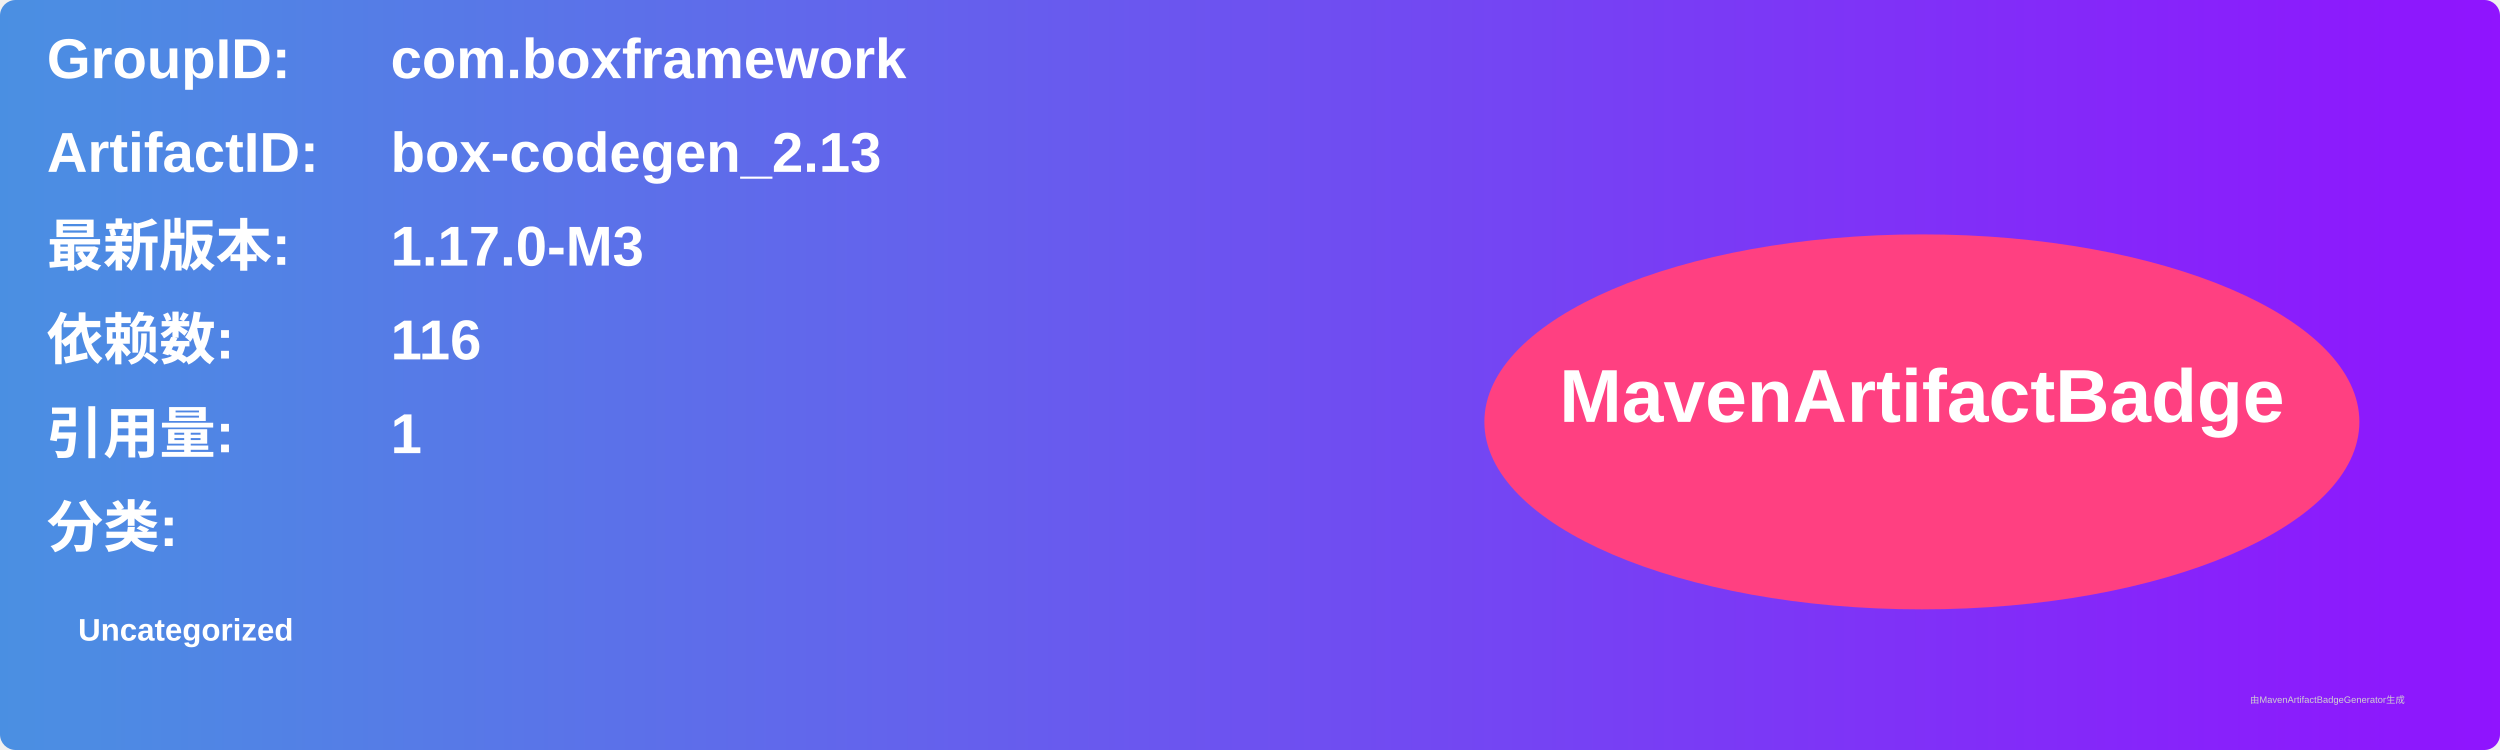
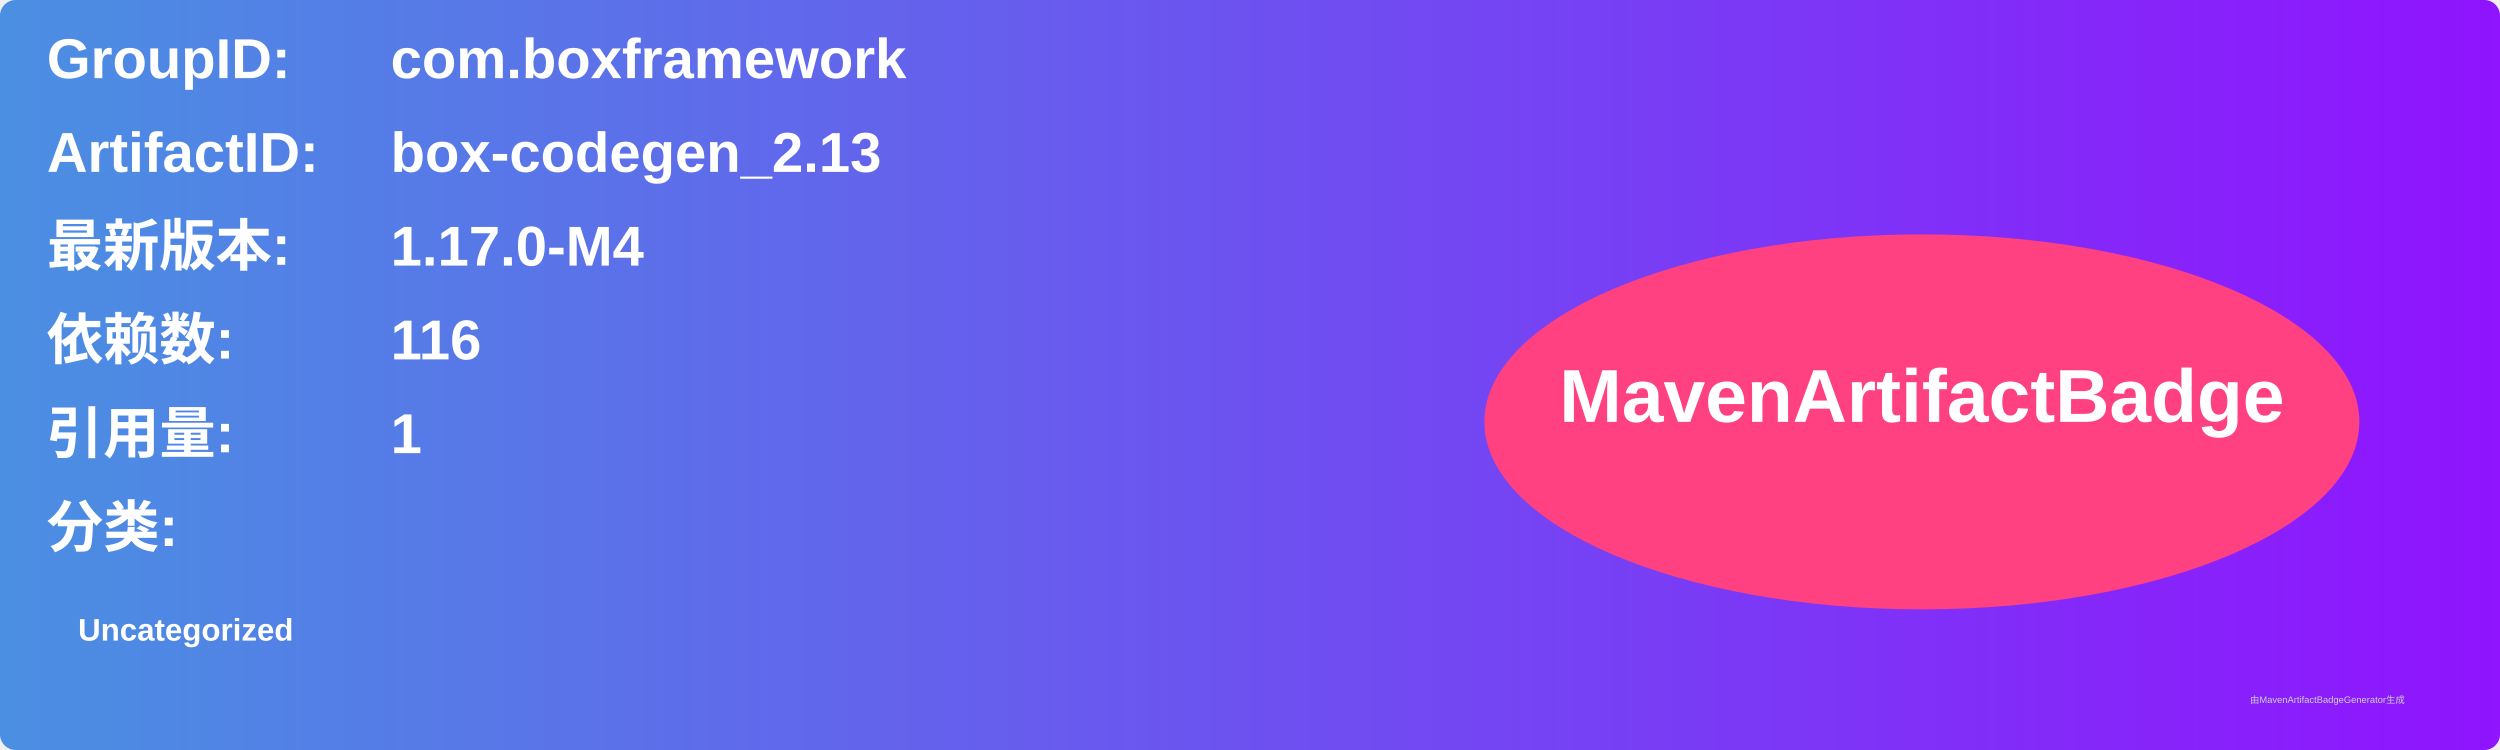
<svg xmlns="http://www.w3.org/2000/svg" width="800" height="240" viewBox="0 0 800 240">
  <linearGradient id="grad" x1="0%" y1="0%" x2="100%" y2="0%">
    <stop offset="0%" stop-color="#4a90e2" />
    <stop offset="100%" stop-color="#9013fe" />
  </linearGradient>
  <rect width="100%" height="100%" rx="5" ry="5" fill="url(#grad)" />
  <g transform="translate(15, 15)">
    <text x="0" y="10" font-family="Arial" font-size="18" fill="white" font-weight="bold" width="260">GroupID:</text>
    <text x="110" y="10" font-family="Arial" font-size="18" fill="white" font-weight="bold" width="460">com.boxframework</text>
    <text x="0" y="40" font-family="Arial" font-size="18" fill="white" font-weight="bold" width="260">ArtifactID:</text>
    <text x="110" y="40" font-family="Arial" font-size="18" fill="white" font-weight="bold" width="460">box-codegen_2.13</text>
    <text x="0" y="70" font-family="Arial" font-size="18" fill="white" font-weight="bold">最新版本:</text>
    <text x="110" y="70" font-family="Arial" font-size="18" fill="white" font-weight="bold">
-       <tspan font-weight="bold">1.17.0-M3</tspan>
+       <tspan font-weight="bold">1.17.0-M4</tspan>
    </text>
    <text x="0" y="100" font-family="Arial" font-size="18" fill="white" font-weight="bold">依赖数: </text>
    <text x="110" y="100" font-family="Arial" font-size="18" fill="white">
      <tspan font-weight="bold">116</tspan>
    </text>
    <text x="0" y="130" font-family="Arial" font-size="18" fill="white" font-weight="bold">引用量: </text>
    <text x="110" y="130" font-family="Arial" font-size="18" fill="white">
      <tspan font-weight="bold">1</tspan>
    </text>
    <text x="0" y="160" font-family="Arial" font-size="18" fill="white" font-weight="bold">分类:</text>
    <text x="10" y="190" font-family="Arial" font-size="10" fill="white">
      <tspan font-weight="bold">Uncategorized</tspan>
    </text>
    <ellipse cx="600" cy="120" rx="140" ry="60" fill="#ff4081" />
    <text x="600" y="120" text-anchor="middle" font-family="Arial" font-size="24" fill="white" font-weight="bold">MavenArtifactBadge</text>
  </g>
  <text x="720" y="225" font-family="Arial" font-size="3" fill="#d0d0d0">由MavenArtifactBadgeGenerator生成</text>
</svg>
